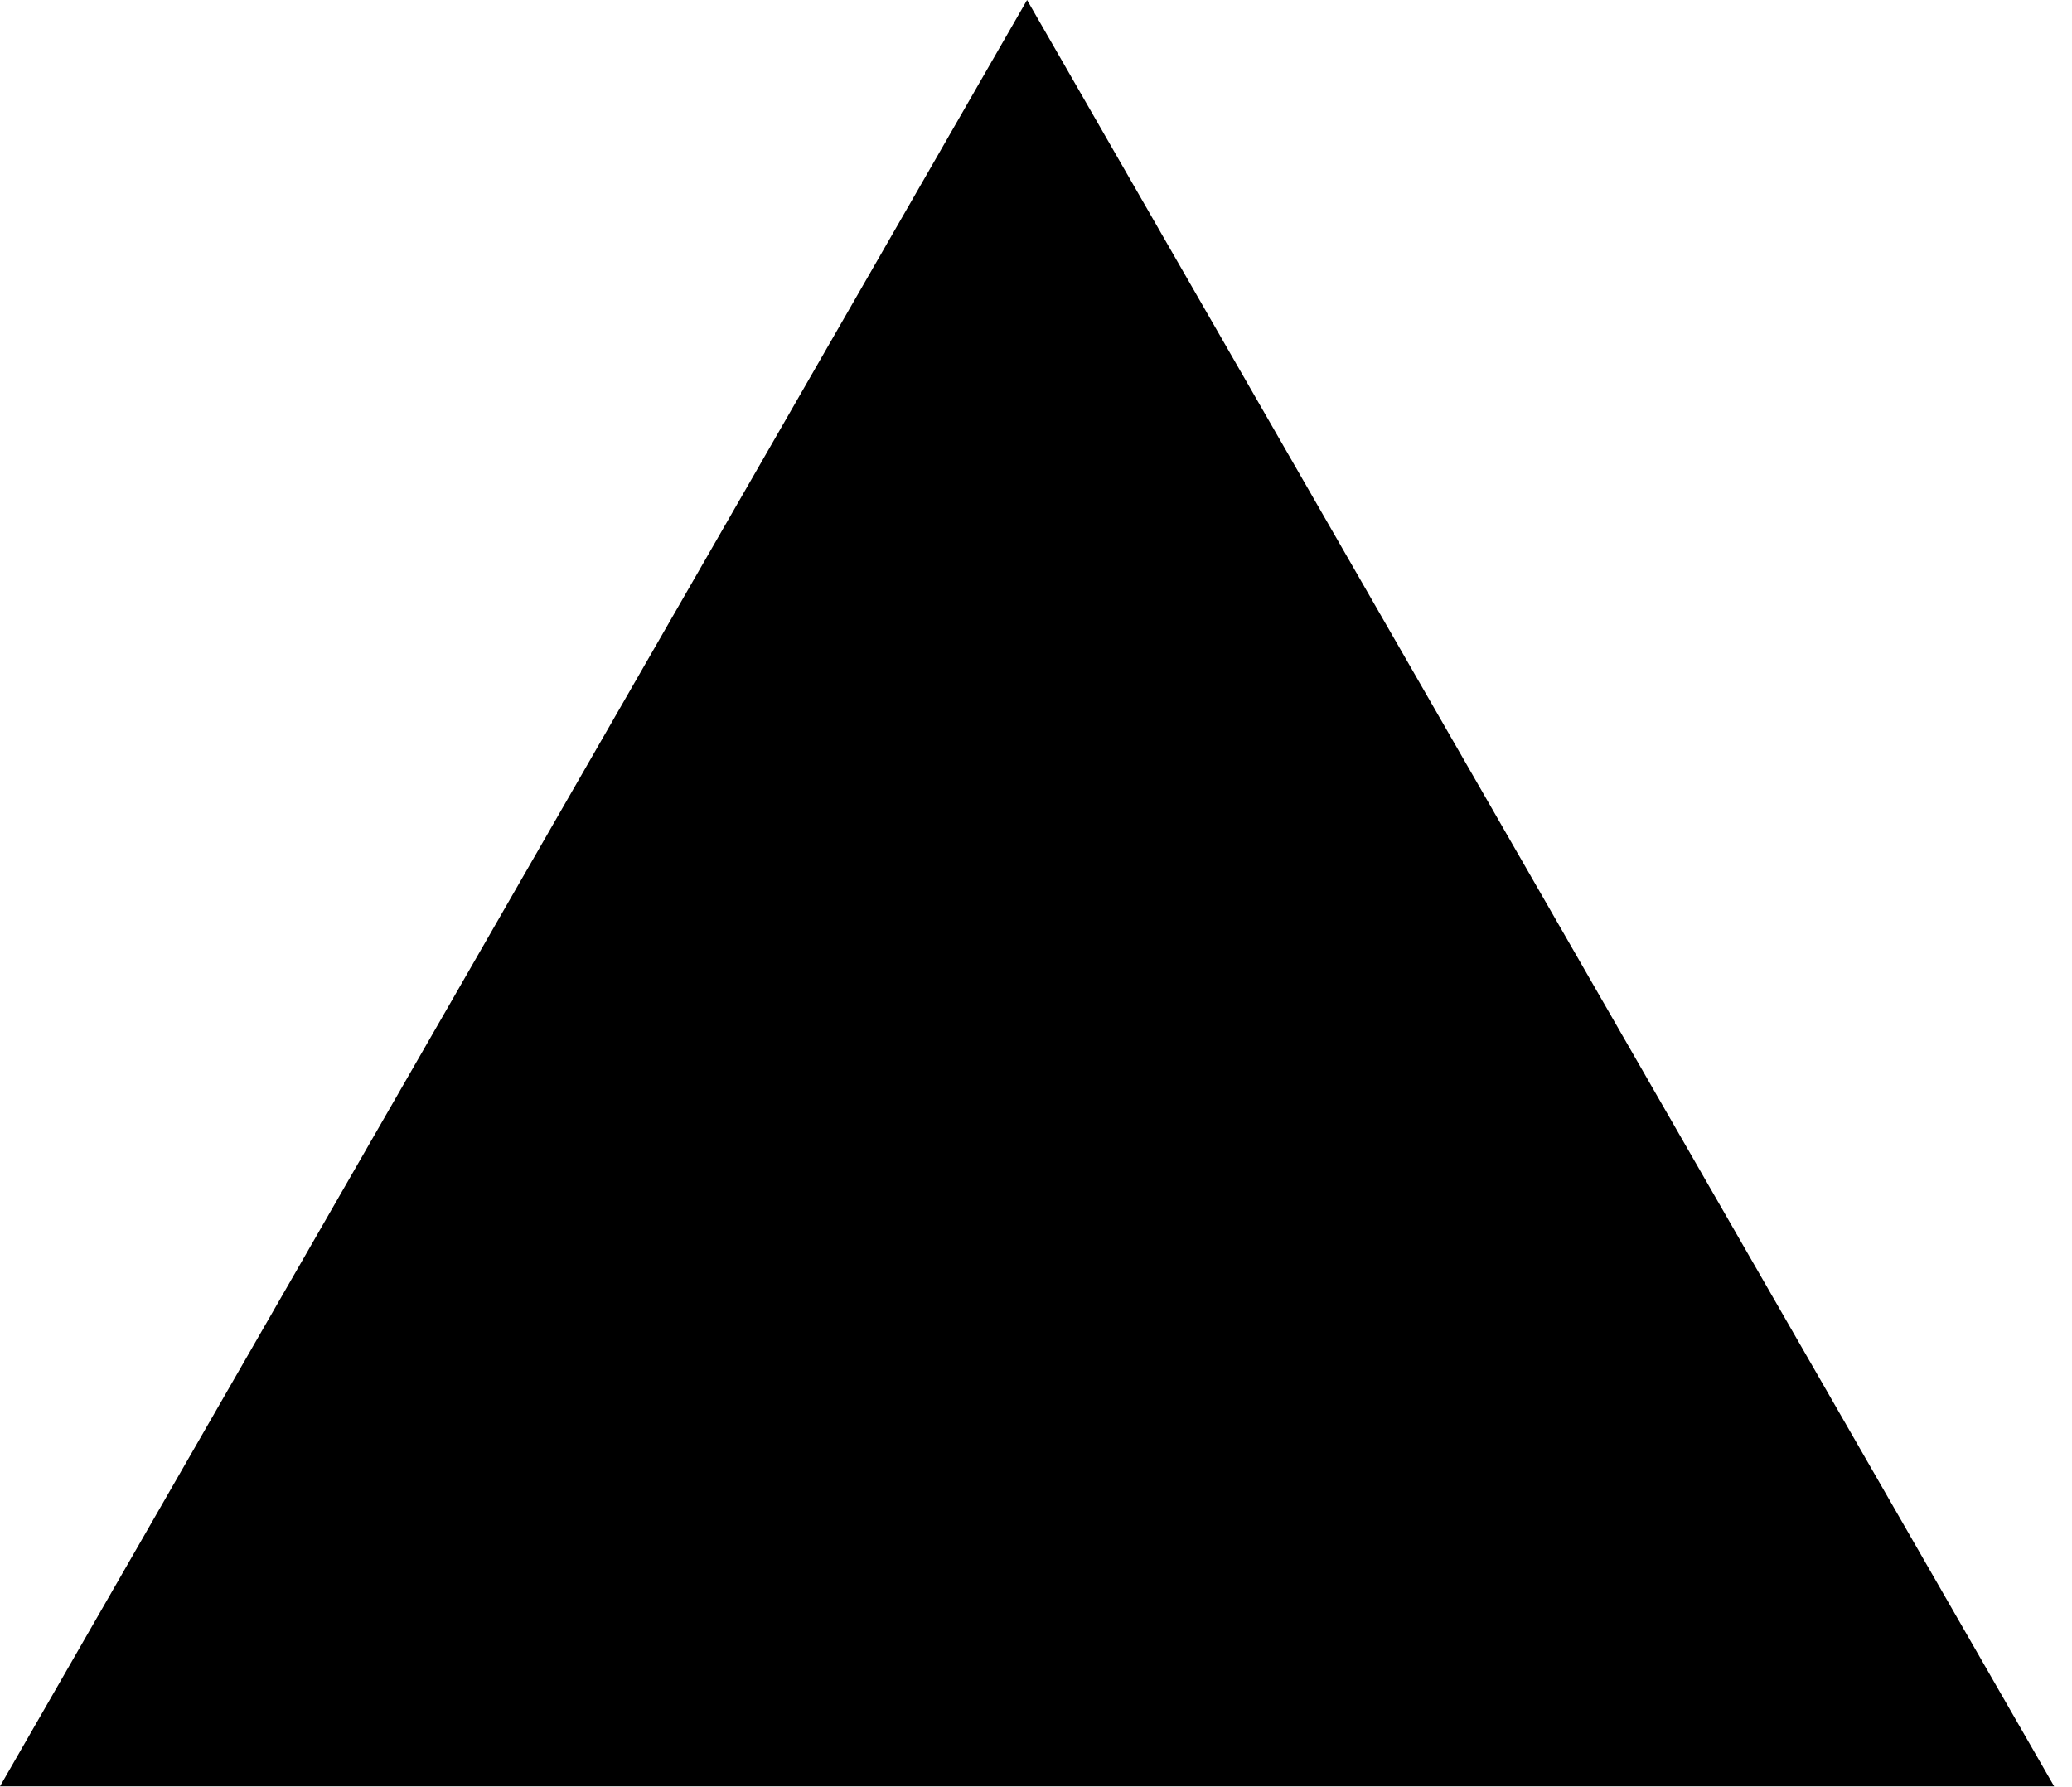
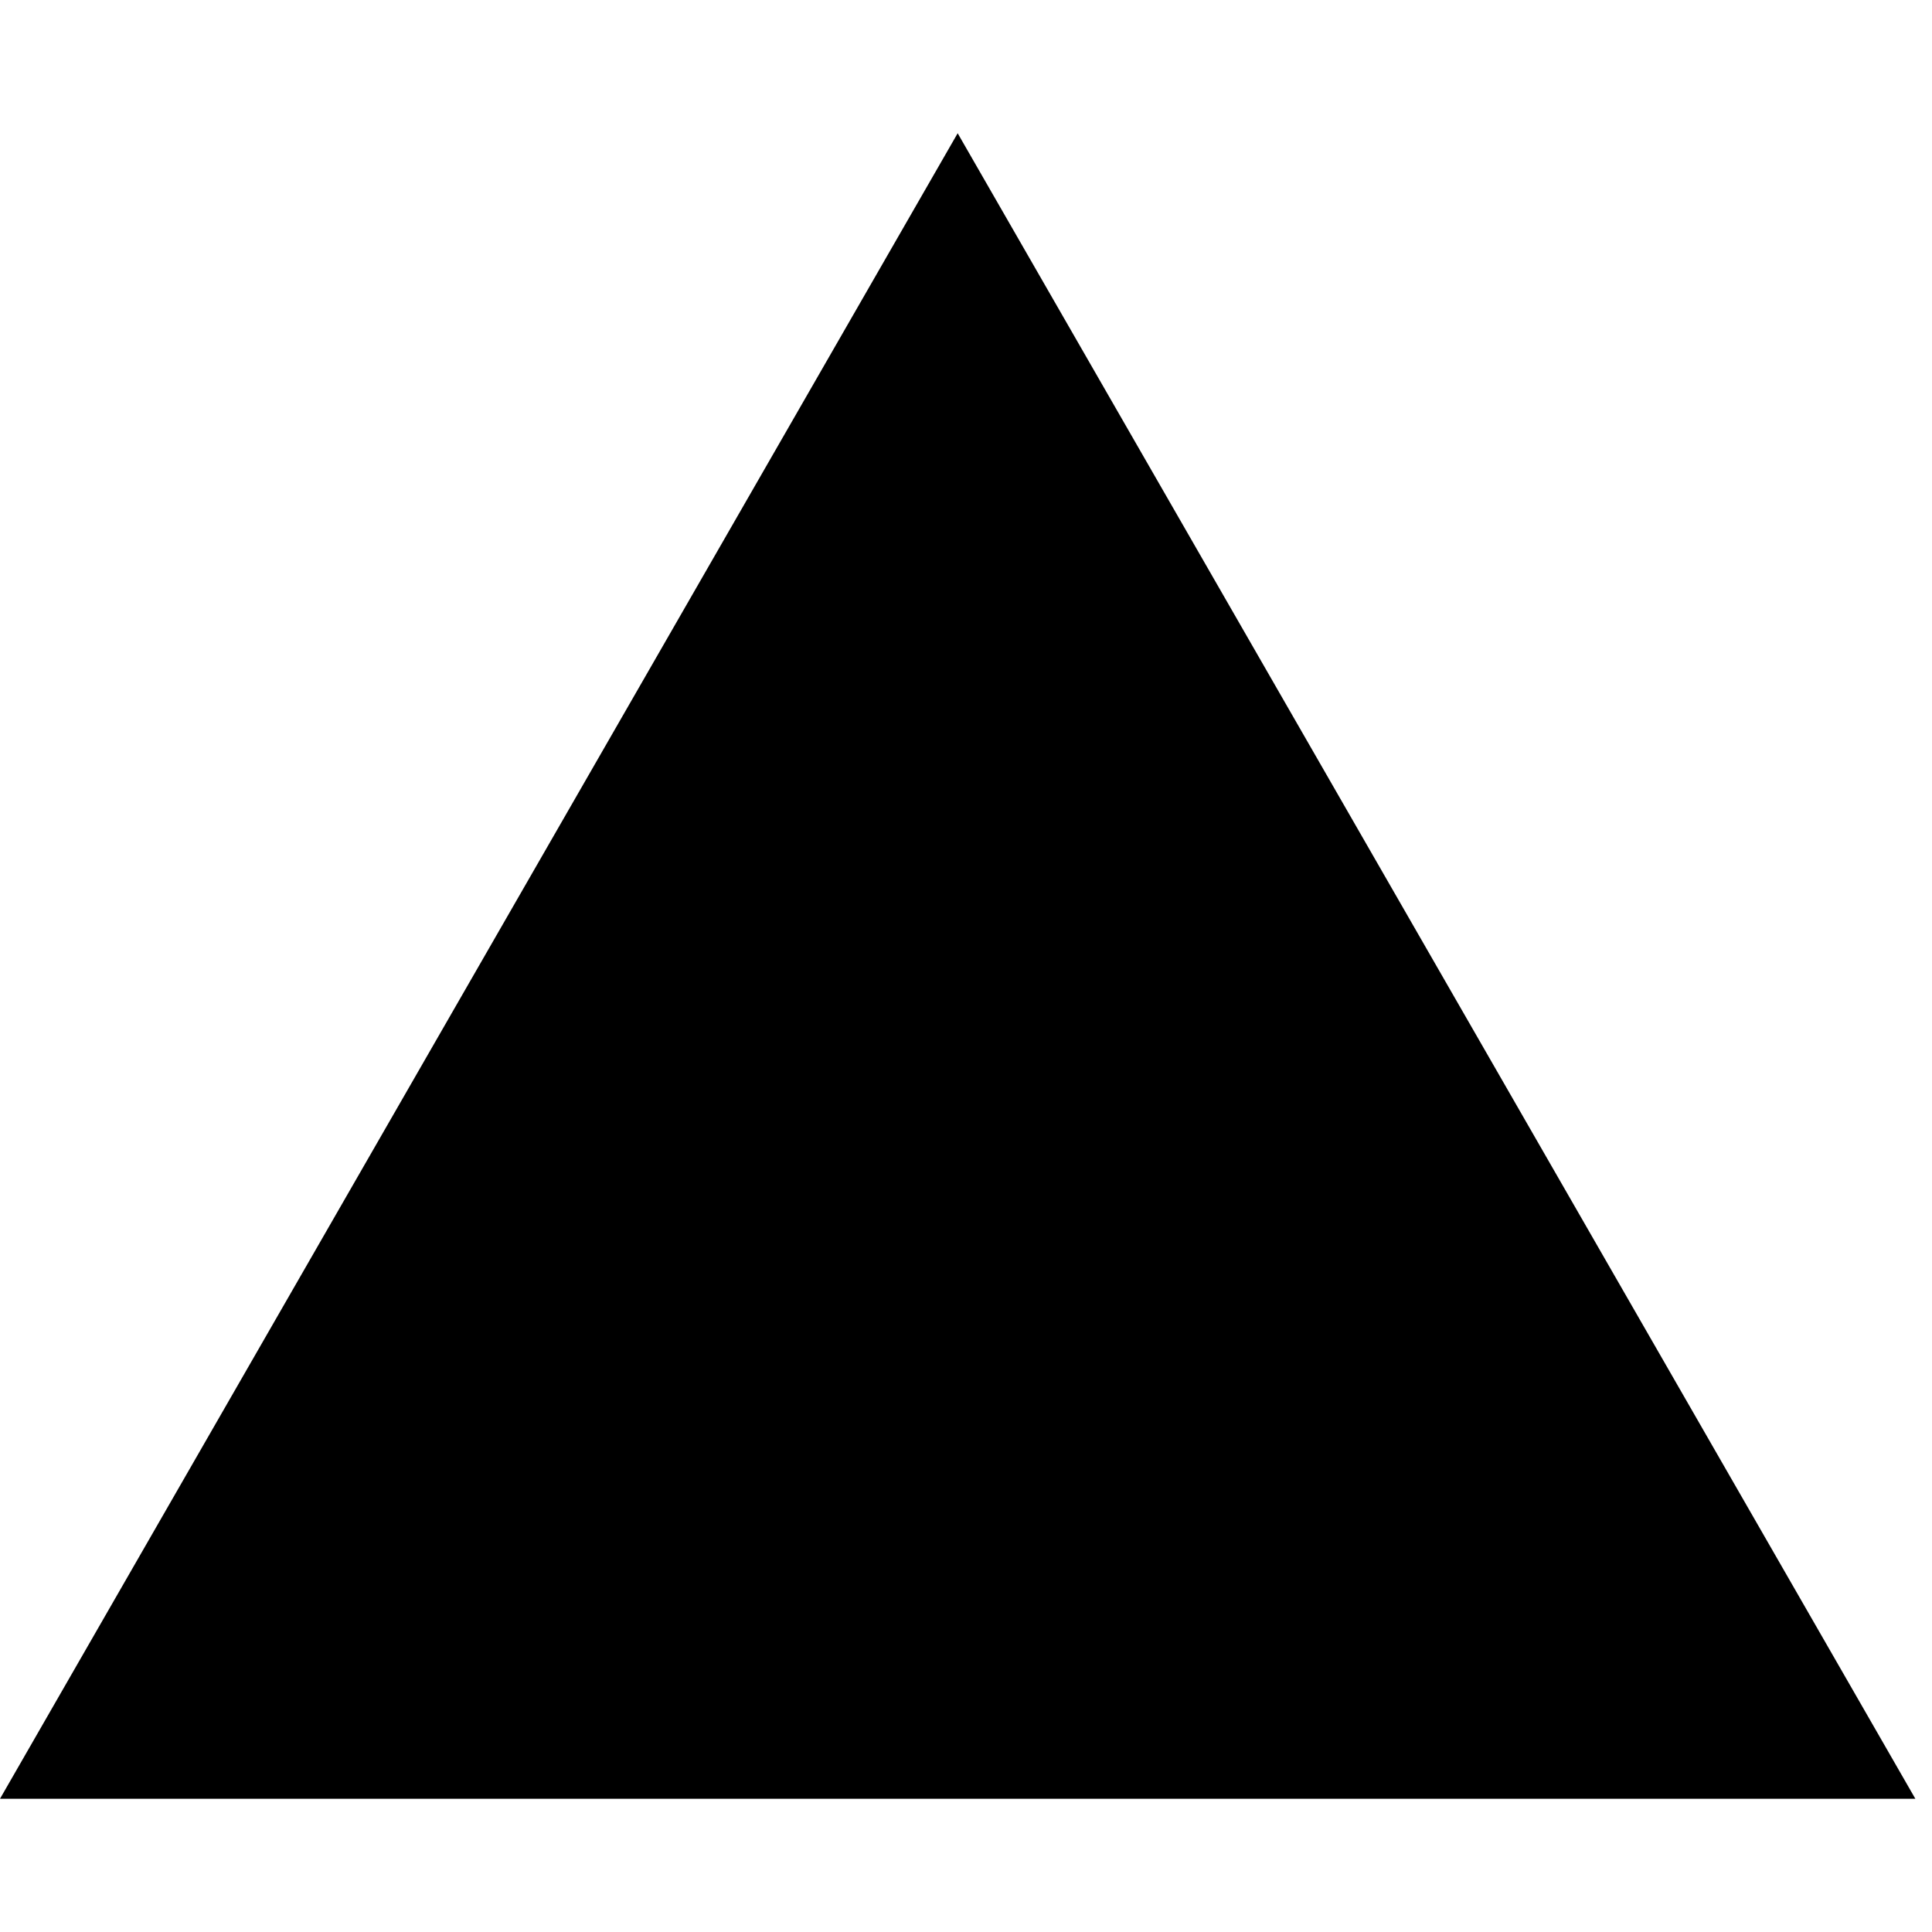
- <svg xmlns="http://www.w3.org/2000/svg" width="116" height="100" viewBox="0 0 116 100" fill="#000">
+ <svg xmlns="http://www.w3.org/2000/svg" width="32" height="32" viewBox="0 0 116 100" fill="currentColor">
  <path fill-rule="evenodd" clip-rule="evenodd" d="M57.5 0L115 100H0L57.5 0z" />
</svg>
